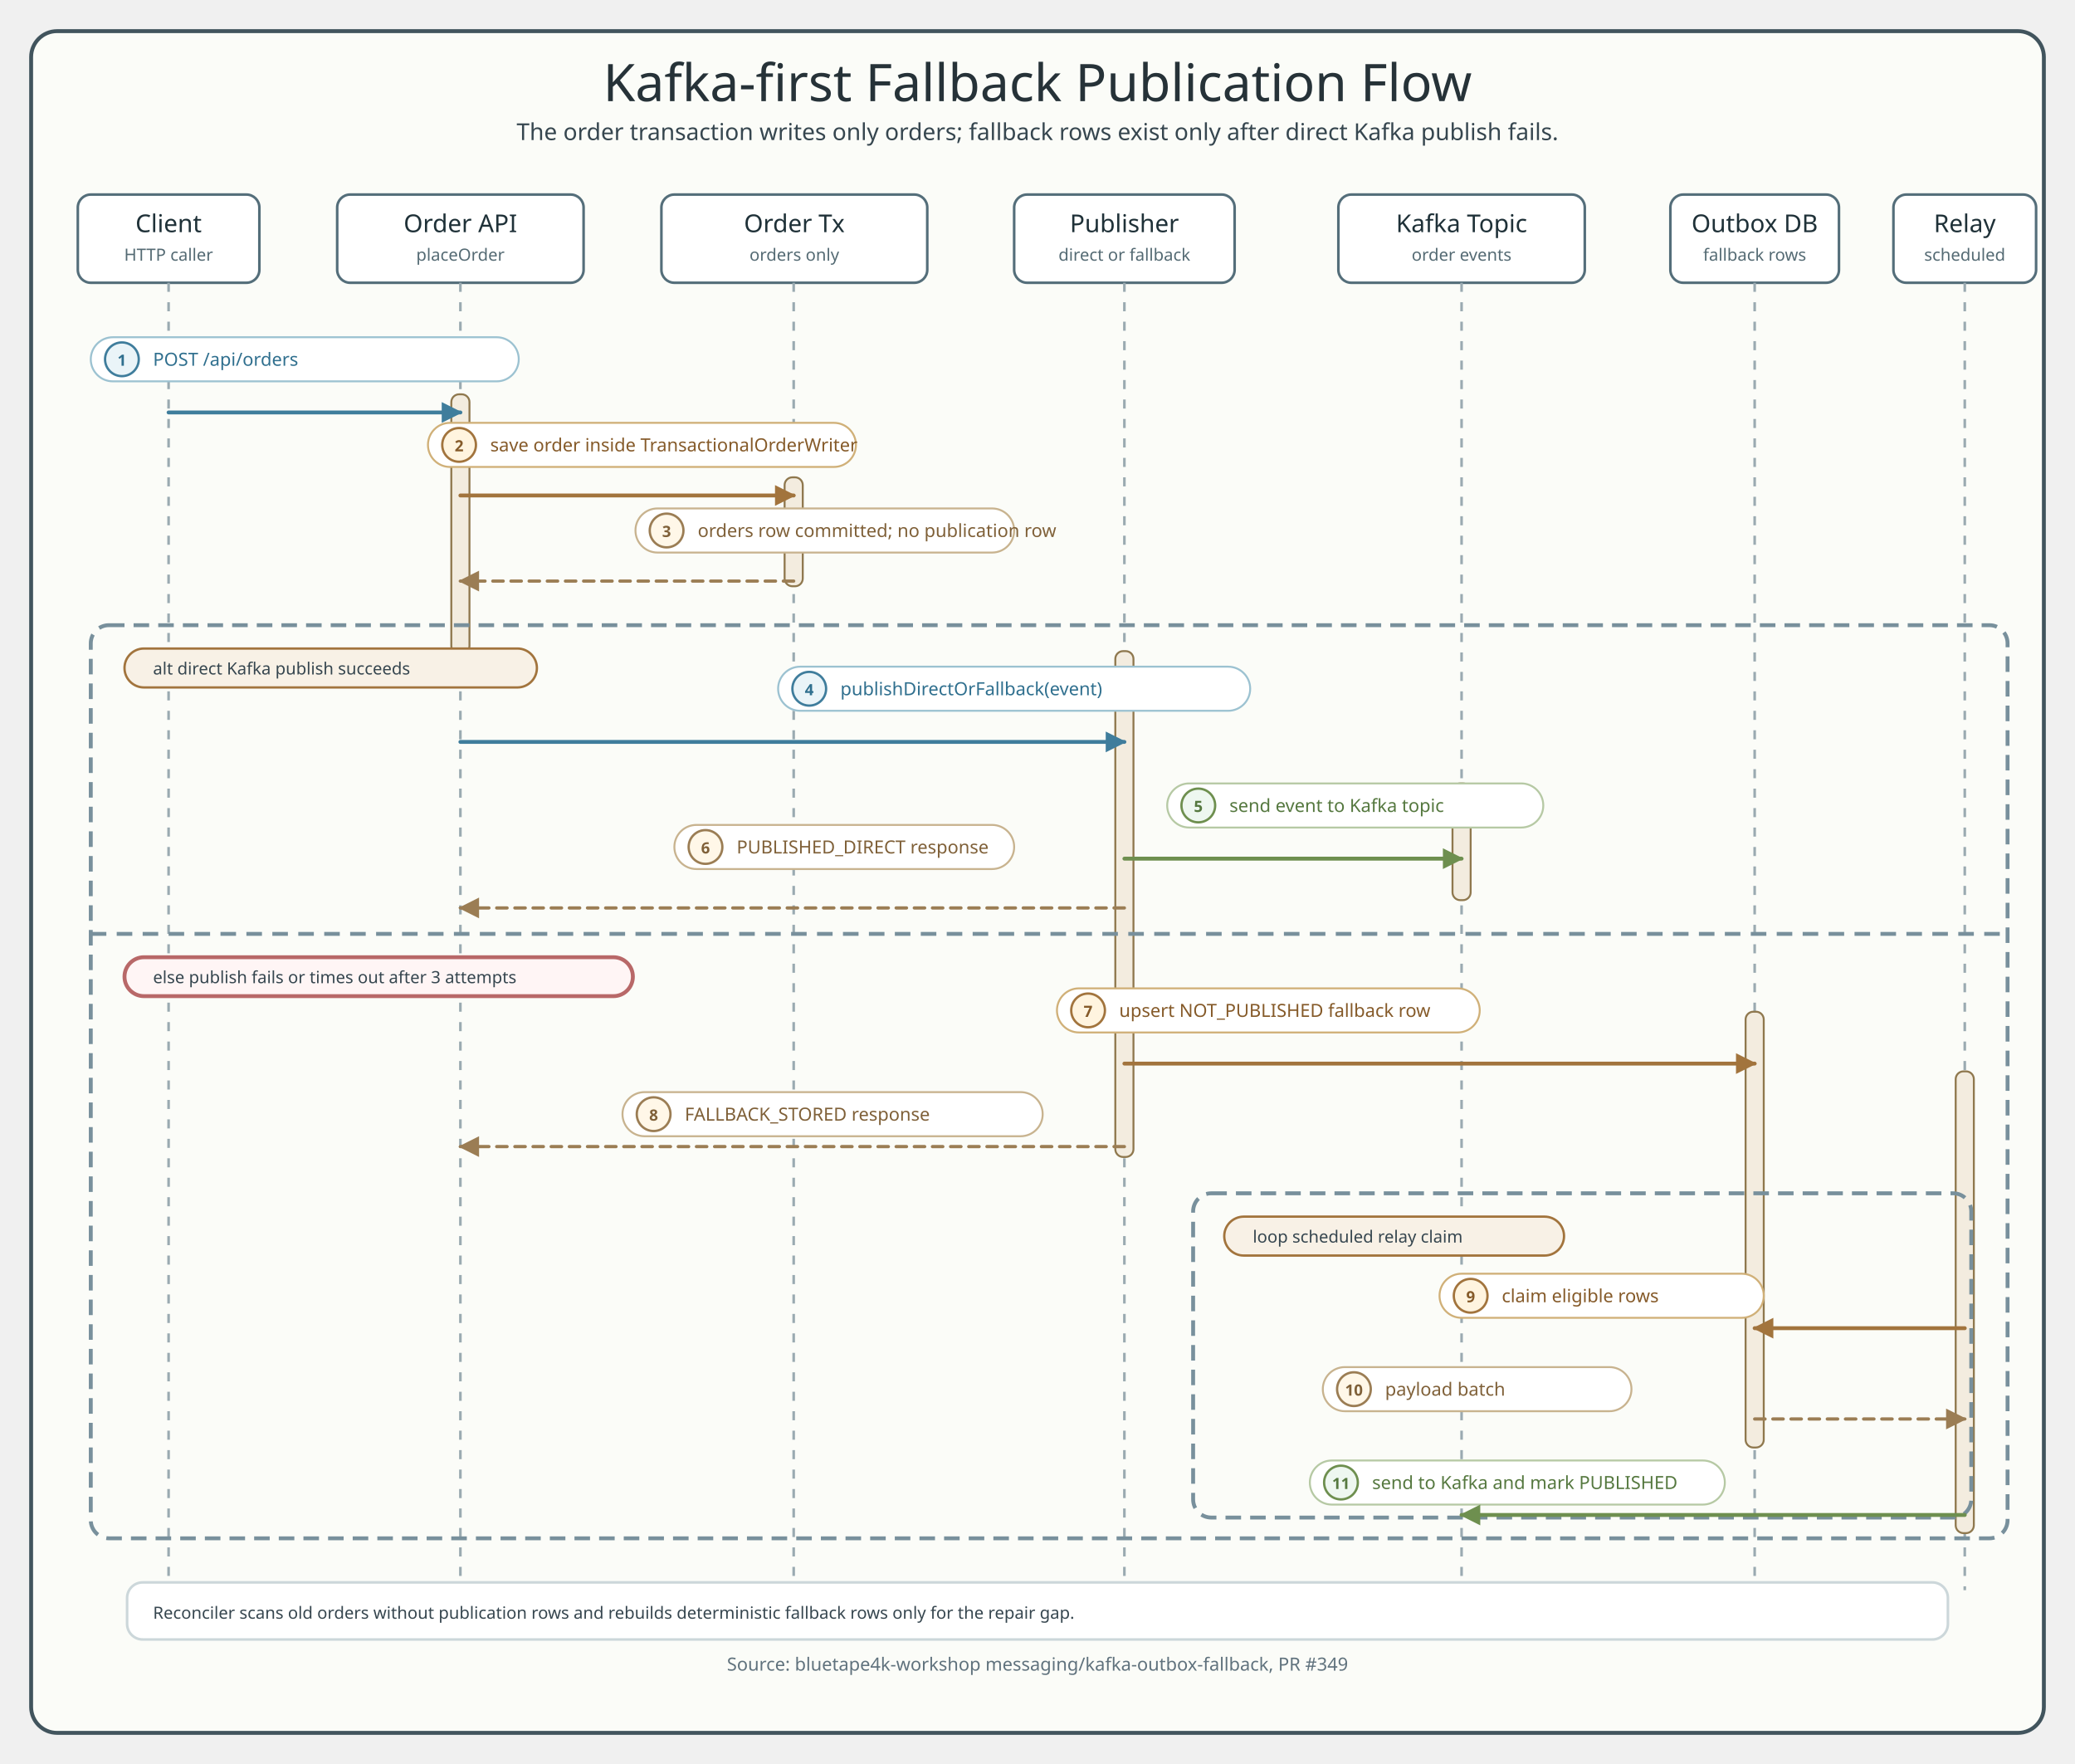
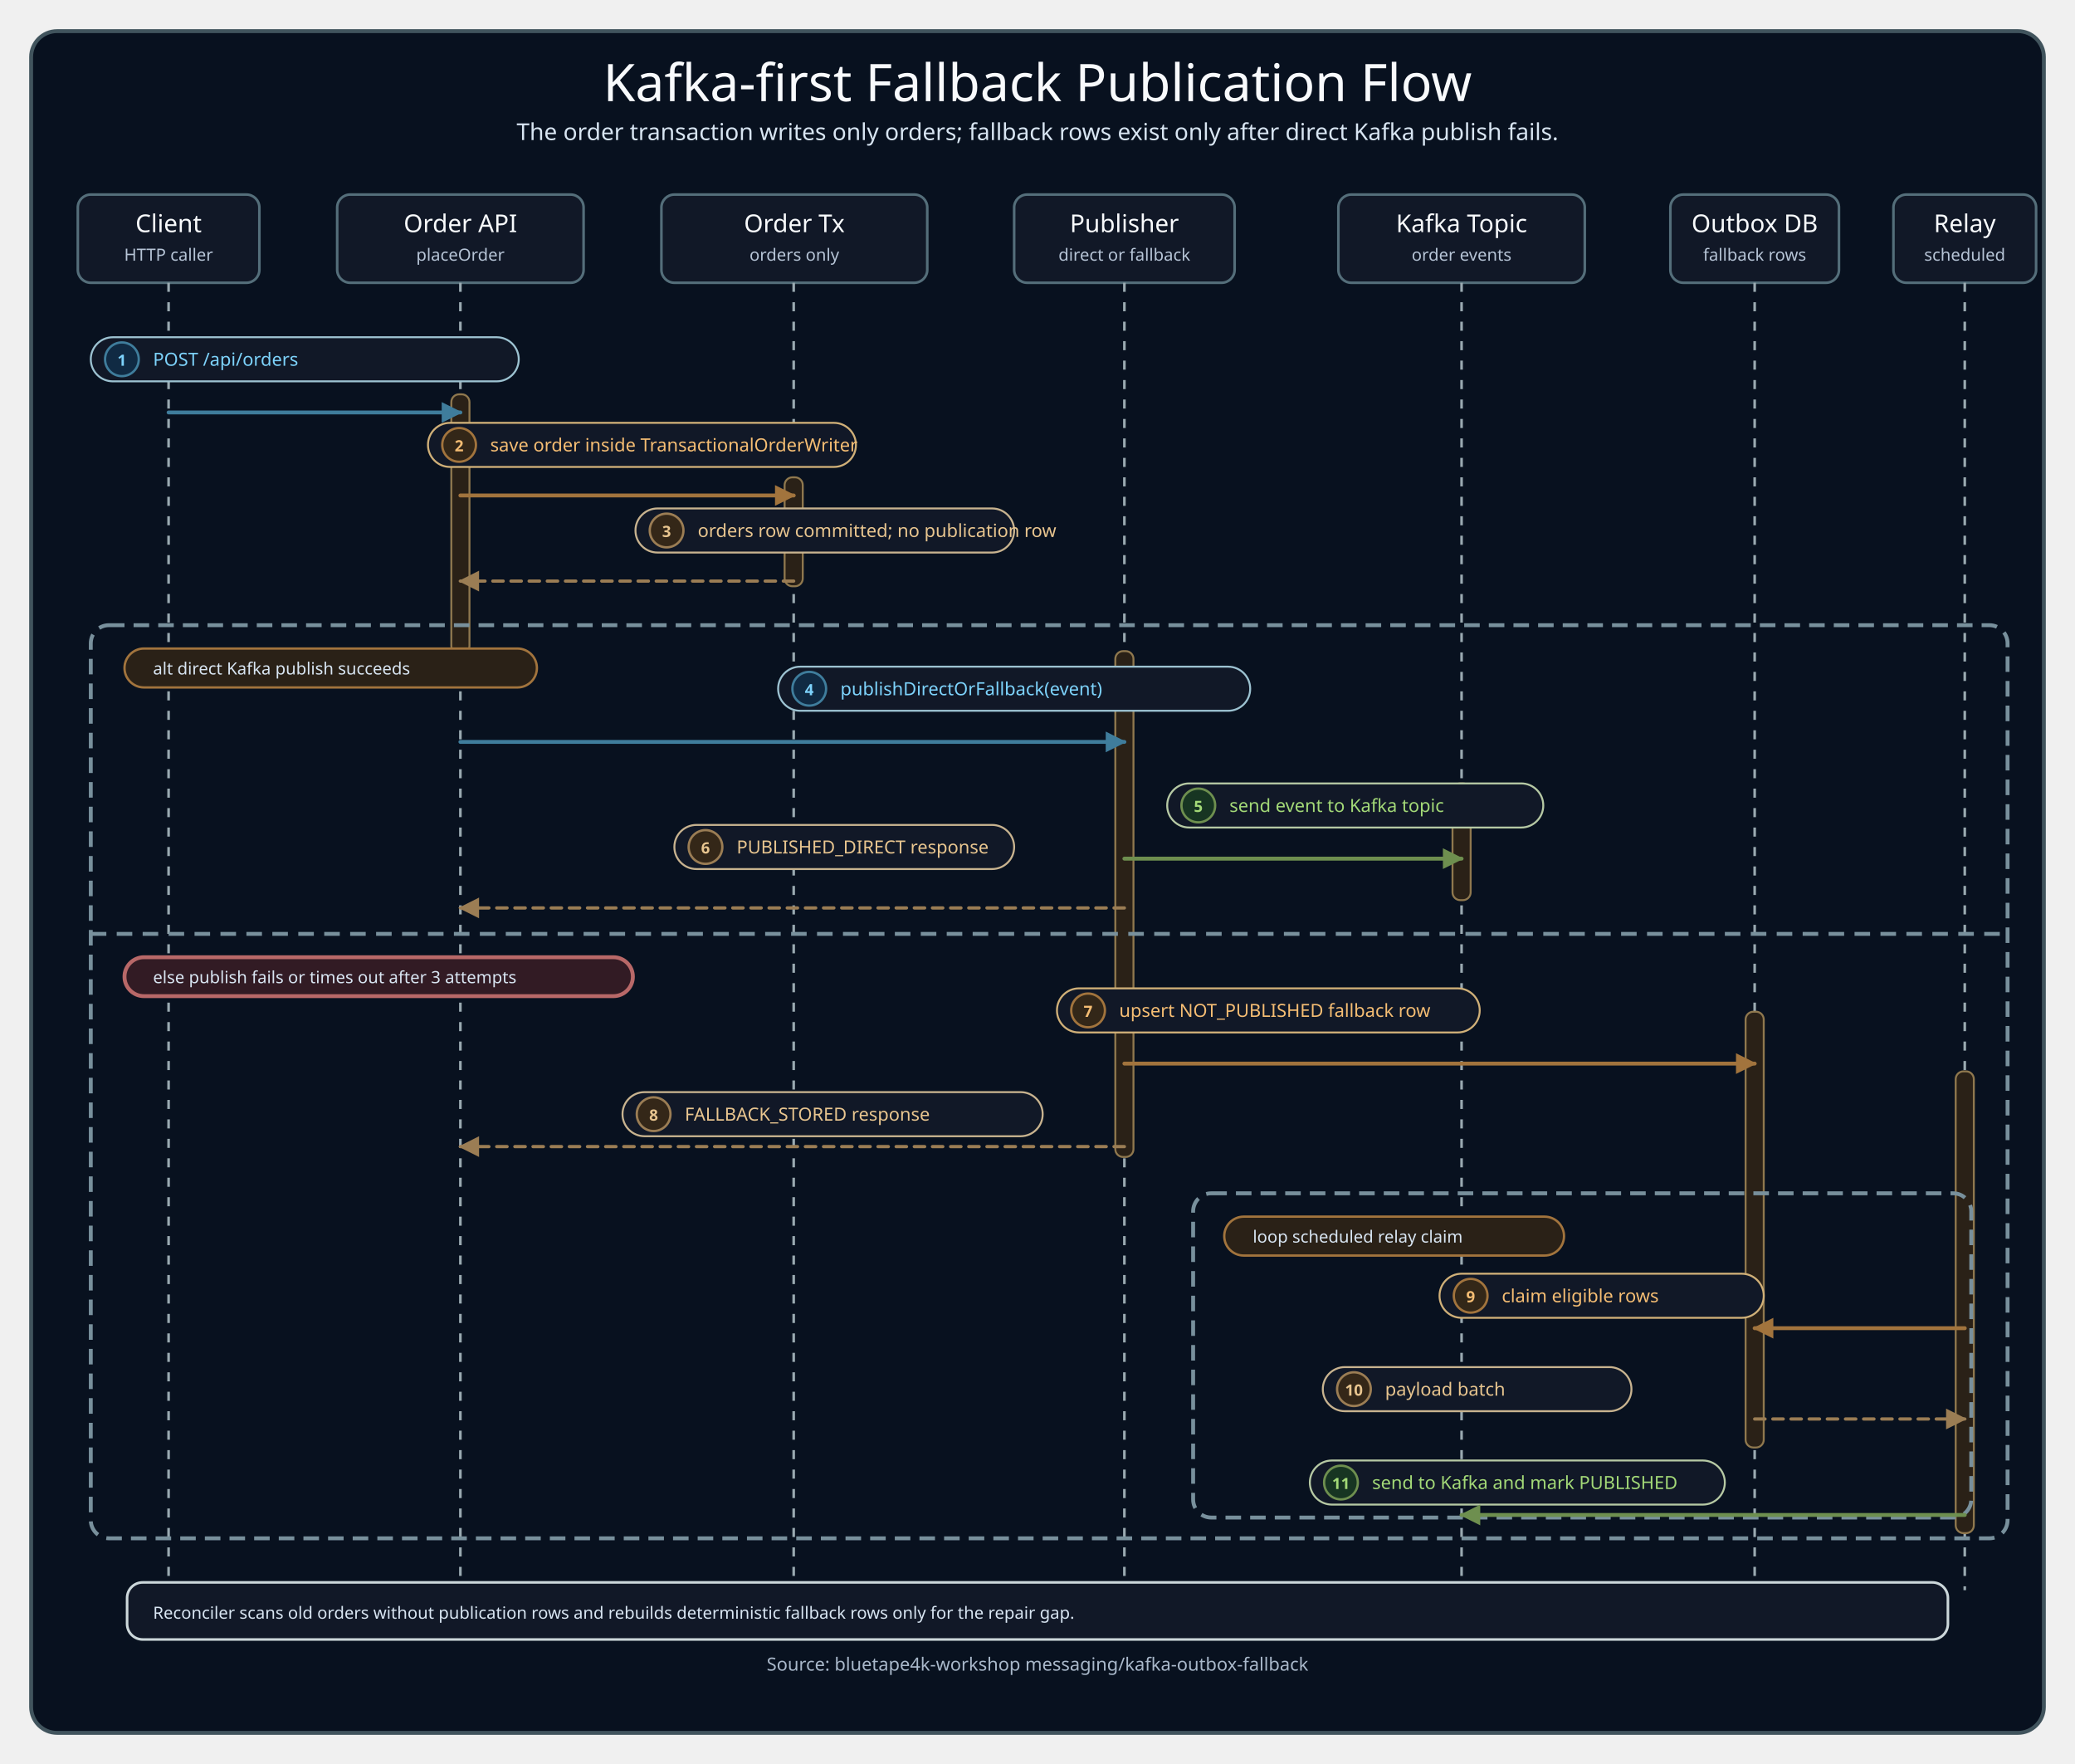
<svg xmlns="http://www.w3.org/2000/svg" width="1600" height="1360" viewBox="0 0 1600 1360" role="img" aria-labelledby="title desc">
  <defs>
    <style>
-   .title { font-family: "Architects Daughter"; font-size: 40px; fill: #263238; }
-   .subtitle, .msg, .note, .footer { font-family: "Comic Mono"; fill: #36464f; }
+   .title { font-family: "Architects Daughter"; font-size: 40px; fill: #f8fafc; }
+   .subtitle, .msg, .note, .footer { font-family: "Comic Mono"; fill: #d8e5f2; }
  .subtitle { font-size: 18px; }
-   .participant { font-family: "Architects Daughter"; font-size: 19px; fill: #1f3138; }
-   .role { font-family: "Comic Mono"; font-size: 13px; fill: #546a73; }
+   .participant { font-family: "Architects Daughter"; font-size: 19px; fill: #f8fafc; }
+   .role { font-family: "Comic Mono"; font-size: 13px; fill: #b6c4d6; }
  .msg { font-size: 14px; }
  .note { font-size: 13px; }
-   .footer { font-size: 14px; fill: #60727d; }
-   .frame { fill: #fbfcf8; stroke: #41545d; stroke-width: 3; }
-   .header { fill: #ffffff; stroke: #546e7a; stroke-width: 2; }
+   .footer { font-size: 14px; fill: #a9b8ca; }
+   .frame { fill: #08111f; stroke: #41545d; stroke-width: 3; }
+   .header { fill: #111827; stroke: #546e7a; stroke-width: 2; }
  .lifeline { stroke: #9aaab1; stroke-width: 2; stroke-dasharray: 7 8; }
-   .activation { fill: #f3ecdf; stroke: #8f784e; stroke-width: 1.5; }
+   .activation { fill: #2a2117; stroke: #8f784e; stroke-width: 1.5; }
  .call, .slot, .state, .skip { fill: none; stroke-width: 3; stroke-linecap: round; stroke-linejoin: round; }
  .call { stroke: #3f7d9c; }
  .slot { stroke: #a2743d; }
  .state { stroke: #6e8f4f; }
  .skip { stroke: #b86868; }
  .return { fill: none; stroke: #9b7d54; stroke-width: 2.5; stroke-dasharray: 8 6; stroke-linecap: round; stroke-linejoin: round; }
  .alt { fill: none; stroke: #78909c; stroke-width: 3; stroke-dasharray: 12 7; }
  .branchDivider { stroke: #78909c; stroke-width: 3; stroke-dasharray: 12 8; }
-   .label { fill: #ffffff; stroke: #d7e0e4; stroke-width: 1.5; }
+   .label { fill: #111827; stroke: #52627a; stroke-width: 1.5; }
  .label.callLabel { stroke: #9cc2d1; }
  .label.slotLabel { stroke: #d0b078; }
  .label.stateLabel { stroke: #b6c9a4; }
  .label.returnLabel { stroke: #c8b38f; }
  .label.skipLabel { stroke: #d9abab; }
-   .branchOk { fill: #f8f1e6; stroke: #a2743d; stroke-width: 1.8; }
-   .branchSkip { fill: #fff5f5; stroke: #b86868; stroke-width: 3; }
+   .branchOk { fill: #2a2117; stroke: #a2743d; stroke-width: 1.8; }
+   .branchSkip { fill: #321b24; stroke: #b86868; stroke-width: 3; }
  .badge { stroke-width: 1.8; }
-   .badge.callBadge { fill: #eaf4f8; stroke: #3f7d9c; }
-   .badge.slotBadge { fill: #fff4df; stroke: #a2743d; }
-   .badge.stateBadge { fill: #eef7f0; stroke: #6e8f4f; }
-   .badge.returnBadge { fill: #fff7e8; stroke: #9b7d54; }
-   .badge.skipBadge { fill: #fff0f0; stroke: #b86868; }
+   .badge.callBadge { fill: #102a43; stroke: #3f7d9c; }
+   .badge.slotBadge { fill: #332718; stroke: #a2743d; }
+   .badge.stateBadge { fill: #173522; stroke: #6e8f4f; }
+   .badge.returnBadge { fill: #342718; stroke: #9b7d54; }
+   .badge.skipBadge { fill: #321b24; stroke: #b86868; }
  .badgeText { font-family: "Comic Mono"; font-size: 12px; font-weight: 700; }
-   .msg.callText, .badgeText.callText { fill: #2f6f8e; }
-   .msg.slotText, .badgeText.slotText { fill: #855a29; }
-   .msg.stateText, .badgeText.stateText { fill: #55783f; }
-   .msg.returnText, .badgeText.returnText { fill: #7f6038; }
-   .msg.skipText, .badgeText.skipText { fill: #9d4f4f; }
+   .msg.callText, .badgeText.callText { fill: #7dd3fc; }
+   .msg.slotText, .badgeText.slotText { fill: #f5bd73; }
+   .msg.stateText, .badgeText.stateText { fill: #a3d977; }
+   .msg.returnText, .badgeText.returnText { fill: #e8c58f; }
+   .msg.skipText, .badgeText.skipText { fill: #fda4af; }
  text { letter-spacing: 0; }
</style>
    <marker viewBox="0 0 10 10" markerUnits="userSpaceOnUse" id="arrowCall" markerWidth="16" markerHeight="16" refX="9" refY="5" orient="auto">
      <path d="M 0 0 L 10 5 L 0 10 Z" fill="#3f7d9c" stroke="#3f7d9c" stroke-width="0" stroke-dasharray="none" style="stroke-dasharray:none!important" />
    </marker>
    <marker viewBox="0 0 10 10" markerUnits="userSpaceOnUse" id="arrowSlot" markerWidth="16" markerHeight="16" refX="9" refY="5" orient="auto">
      <path d="M 0 0 L 10 5 L 0 10 Z" fill="#a2743d" stroke="#a2743d" stroke-width="0" stroke-dasharray="none" style="stroke-dasharray:none!important" />
    </marker>
    <marker viewBox="0 0 10 10" markerUnits="userSpaceOnUse" id="arrowState" markerWidth="16" markerHeight="16" refX="9" refY="5" orient="auto">
      <path d="M 0 0 L 10 5 L 0 10 Z" fill="#6e8f4f" stroke="#6e8f4f" stroke-width="0" stroke-dasharray="none" style="stroke-dasharray:none!important" />
    </marker>
    <marker viewBox="0 0 10 10" markerUnits="userSpaceOnUse" id="arrowReturn" markerWidth="16" markerHeight="16" refX="9" refY="5" orient="auto">
      <path d="M 0 0 L 10 5 L 0 10 Z" fill="#9b7d54" stroke="#9b7d54" stroke-width="0" stroke-dasharray="none" style="stroke-dasharray:none!important" />
    </marker>
    <marker viewBox="0 0 10 10" markerUnits="userSpaceOnUse" id="arrowSkip" markerWidth="16" markerHeight="16" refX="9" refY="5" orient="auto">
      <path d="M 0 0 L 10 5 L 0 10 Z" fill="#b86868" stroke="#b86868" stroke-width="0" stroke-dasharray="none" style="stroke-dasharray:none!important" />
    </marker>
  </defs>
  <rect x="24" y="24" width="1552" height="1312" rx="20" class="frame" />
  <text x="800" y="78" text-anchor="middle" class="title">Kafka-first Fallback Publication Flow</text>
  <text x="800" y="108" text-anchor="middle" class="subtitle">The order transaction writes only orders; fallback rows exist only after direct Kafka publish fails.</text>
  <rect x="60" y="150" width="140" height="68" rx="10" class="header" />
  <text x="130.0" y="179" text-anchor="middle" class="participant">Client</text>
  <text x="130.0" y="201" text-anchor="middle" class="role">HTTP caller</text>
  <rect x="260" y="150" width="190" height="68" rx="10" class="header" />
  <text x="355.0" y="179" text-anchor="middle" class="participant">Order API</text>
  <text x="355.0" y="201" text-anchor="middle" class="role">placeOrder</text>
  <rect x="510" y="150" width="205" height="68" rx="10" class="header" />
  <text x="612.5" y="179" text-anchor="middle" class="participant">Order Tx</text>
  <text x="612.5" y="201" text-anchor="middle" class="role">orders only</text>
  <rect x="782" y="150" width="170" height="68" rx="10" class="header" />
  <text x="867.0" y="179" text-anchor="middle" class="participant">Publisher</text>
  <text x="867.0" y="201" text-anchor="middle" class="role">direct or fallback</text>
  <rect x="1032" y="150" width="190" height="68" rx="10" class="header" />
  <text x="1127.0" y="179" text-anchor="middle" class="participant">Kafka Topic</text>
  <text x="1127.0" y="201" text-anchor="middle" class="role">order events</text>
  <rect x="1288" y="150" width="130" height="68" rx="10" class="header" />
  <text x="1353.0" y="179" text-anchor="middle" class="participant">Outbox DB</text>
  <text x="1353.0" y="201" text-anchor="middle" class="role">fallback rows</text>
  <rect x="1460" y="150" width="110" height="68" rx="10" class="header" />
  <text x="1515.0" y="179" text-anchor="middle" class="participant">Relay</text>
  <text x="1515.0" y="201" text-anchor="middle" class="role">scheduled</text>
  <line x1="130" y1="218" x2="130" y2="1226" class="lifeline" />
  <line x1="355" y1="218" x2="355" y2="1226" class="lifeline" />
  <line x1="612" y1="218" x2="612" y2="1226" class="lifeline" />
  <line x1="867" y1="218" x2="867" y2="1226" class="lifeline" />
  <line x1="1127" y1="218" x2="1127" y2="1226" class="lifeline" />
  <line x1="1353" y1="218" x2="1353" y2="1226" class="lifeline" />
  <line x1="1515" y1="218" x2="1515" y2="1226" class="lifeline" />
  <rect x="348" y="304" width="14" height="200" rx="6" class="activation" />
  <rect x="605" y="368" width="14" height="84" rx="6" class="activation" />
  <rect x="860" y="502" width="14" height="390" rx="6" class="activation" />
  <rect x="1120" y="604" width="14" height="90" rx="6" class="activation" />
  <rect x="1346" y="780" width="14" height="336" rx="6" class="activation" />
  <rect x="1508" y="826" width="14" height="356" rx="6" class="activation" />
  <rect x="70" y="260" width="330" height="34" rx="17" class="label callLabel" />
  <circle cx="94" cy="277" r="13" class="badge callBadge" />
  <text x="94" y="282" text-anchor="middle" class="badgeText callText">1</text>
  <text x="118" y="282" class="msg callText">POST /api/orders</text>
  <path data-connector="client-to-api" d="M 130 318 L 355 318" class="call" marker-end="url(#arrowCall)" />
  <rect x="330" y="326" width="330" height="34" rx="17" class="label slotLabel" />
  <circle cx="354" cy="343" r="13" class="badge slotBadge" />
  <text x="354" y="348" text-anchor="middle" class="badgeText slotText">2</text>
  <text x="378" y="348" class="msg slotText">save order inside TransactionalOrderWriter</text>
  <path data-connector="api-to-order-tx" d="M 355 382 L 612 382" class="slot" marker-end="url(#arrowSlot)" />
  <rect x="490" y="392" width="292" height="34" rx="17" class="label returnLabel" />
  <circle cx="514" cy="409" r="13" class="badge returnBadge" />
  <text x="514" y="414" text-anchor="middle" class="badgeText returnText">3</text>
  <text x="538" y="414" class="msg returnText">orders row committed; no publication row</text>
  <path data-connector="order-tx-to-api" d="M 612 448 L 355 448" class="return" marker-end="url(#arrowReturn)" />
  <rect x="70" y="482" width="1478" height="704" rx="14" class="alt" />
  <rect x="96" y="500" width="318" height="30" rx="15" class="branchOk" />
  <text x="118" y="520" text-anchor="start" class="note">alt direct Kafka publish succeeds</text>
  <line x1="70" y1="720" x2="1548" y2="720" class="branchDivider" />
  <rect x="96" y="738" width="392" height="30" rx="15" class="branchSkip" />
  <text x="118" y="758" text-anchor="start" class="note">else publish fails or times out after 3 attempts</text>
  <rect x="600" y="514" width="364" height="34" rx="17" class="label callLabel" />
  <circle cx="624" cy="531" r="13" class="badge callBadge" />
  <text x="624" y="536" text-anchor="middle" class="badgeText callText">4</text>
  <text x="648" y="536" class="msg callText">publishDirectOrFallback(event)</text>
  <path data-connector="api-to-publisher" d="M 355 572 L 867 572" class="call" marker-end="url(#arrowCall)" />
  <rect x="900" y="604" width="290" height="34" rx="17" class="label stateLabel" />
  <circle cx="924" cy="621" r="13" class="badge stateBadge" />
  <text x="924" y="626" text-anchor="middle" class="badgeText stateText">5</text>
  <text x="948" y="626" class="msg stateText">send event to Kafka topic</text>
  <path data-connector="publisher-to-kafka" d="M 867 662 L 1127 662" class="state" marker-end="url(#arrowState)" />
  <rect x="520" y="636" width="262" height="34" rx="17" class="label returnLabel" />
  <circle cx="544" cy="653" r="13" class="badge returnBadge" />
  <text x="544" y="658" text-anchor="middle" class="badgeText returnText">6</text>
  <text x="568" y="658" class="msg returnText">PUBLISHED_DIRECT response</text>
  <path data-connector="publisher-to-api-published" d="M 867 700 L 355 700" class="return" marker-end="url(#arrowReturn)" />
  <rect x="815" y="762" width="326" height="34" rx="17" class="label slotLabel" />
  <circle cx="839" cy="779" r="13" class="badge slotBadge" />
  <text x="839" y="784" text-anchor="middle" class="badgeText slotText">7</text>
  <text x="863" y="784" class="msg slotText">upsert NOT_PUBLISHED fallback row</text>
  <path data-connector="publisher-to-outbox-fallback" d="M 867 820 L 1353 820" class="slot" marker-end="url(#arrowSlot)" />
  <rect x="480" y="842" width="324" height="34" rx="17" class="label returnLabel" />
  <circle cx="504" cy="859" r="13" class="badge returnBadge" />
  <text x="504" y="864" text-anchor="middle" class="badgeText returnText">8</text>
  <text x="528" y="864" class="msg returnText">FALLBACK_STORED response</text>
  <path data-connector="publisher-to-api-fallback" d="M 867 884 L 355 884" class="return" marker-end="url(#arrowReturn)" />
  <rect x="920" y="920" width="600" height="250" rx="14" class="alt" />
  <rect x="944" y="938" width="262" height="30" rx="15" class="branchOk" />
  <text x="966" y="958" text-anchor="start" class="note">loop scheduled relay claim</text>
  <rect x="1110" y="982" width="250" height="34" rx="17" class="label slotLabel" />
  <circle cx="1134" cy="999" r="13" class="badge slotBadge" />
  <text x="1134" y="1004" text-anchor="middle" class="badgeText slotText">9</text>
  <text x="1158" y="1004" class="msg slotText">claim eligible rows</text>
  <path data-connector="relay-to-outbox-claim" d="M 1515 1024 L 1353 1024" class="slot" marker-end="url(#arrowSlot)" />
  <rect x="1020" y="1054" width="238" height="34" rx="17" class="label returnLabel" />
  <circle cx="1044" cy="1071" r="13" class="badge returnBadge" />
  <text x="1044" y="1076" text-anchor="middle" class="badgeText returnText">10</text>
  <text x="1068" y="1076" class="msg returnText">payload batch</text>
  <path data-connector="outbox-to-relay-payload" d="M 1353 1094 L 1515 1094" class="return" marker-end="url(#arrowReturn)" />
  <rect x="1010" y="1126" width="320" height="34" rx="17" class="label stateLabel" />
  <circle cx="1034" cy="1143" r="13" class="badge stateBadge" />
  <text x="1034" y="1148" text-anchor="middle" class="badgeText stateText">11</text>
  <text x="1058" y="1148" class="msg stateText">send to Kafka and mark PUBLISHED</text>
  <path data-connector="relay-to-kafka-publish" d="M 1515 1168 L 1127 1168" class="state" marker-end="url(#arrowState)" />
-   <rect x="98" y="1220" width="1404" height="44" rx="12" fill="#ffffff" stroke="#ccd7da" stroke-width="2" />
+   <rect x="98" y="1220" width="1404" height="44" rx="12" fill="#111827" stroke="#ccd7da" stroke-width="2" />
  <text x="118" y="1248" text-anchor="start" class="note">Reconciler scans old orders without publication rows and rebuilds deterministic fallback rows only for the repair gap.</text>
-   <text x="800" y="1288" text-anchor="middle" class="footer">Source: bluetape4k-workshop messaging/kafka-outbox-fallback, PR #349</text>
+   <text x="800" y="1288" text-anchor="middle" class="footer">Source: bluetape4k-workshop messaging/kafka-outbox-fallback</text>
</svg>
